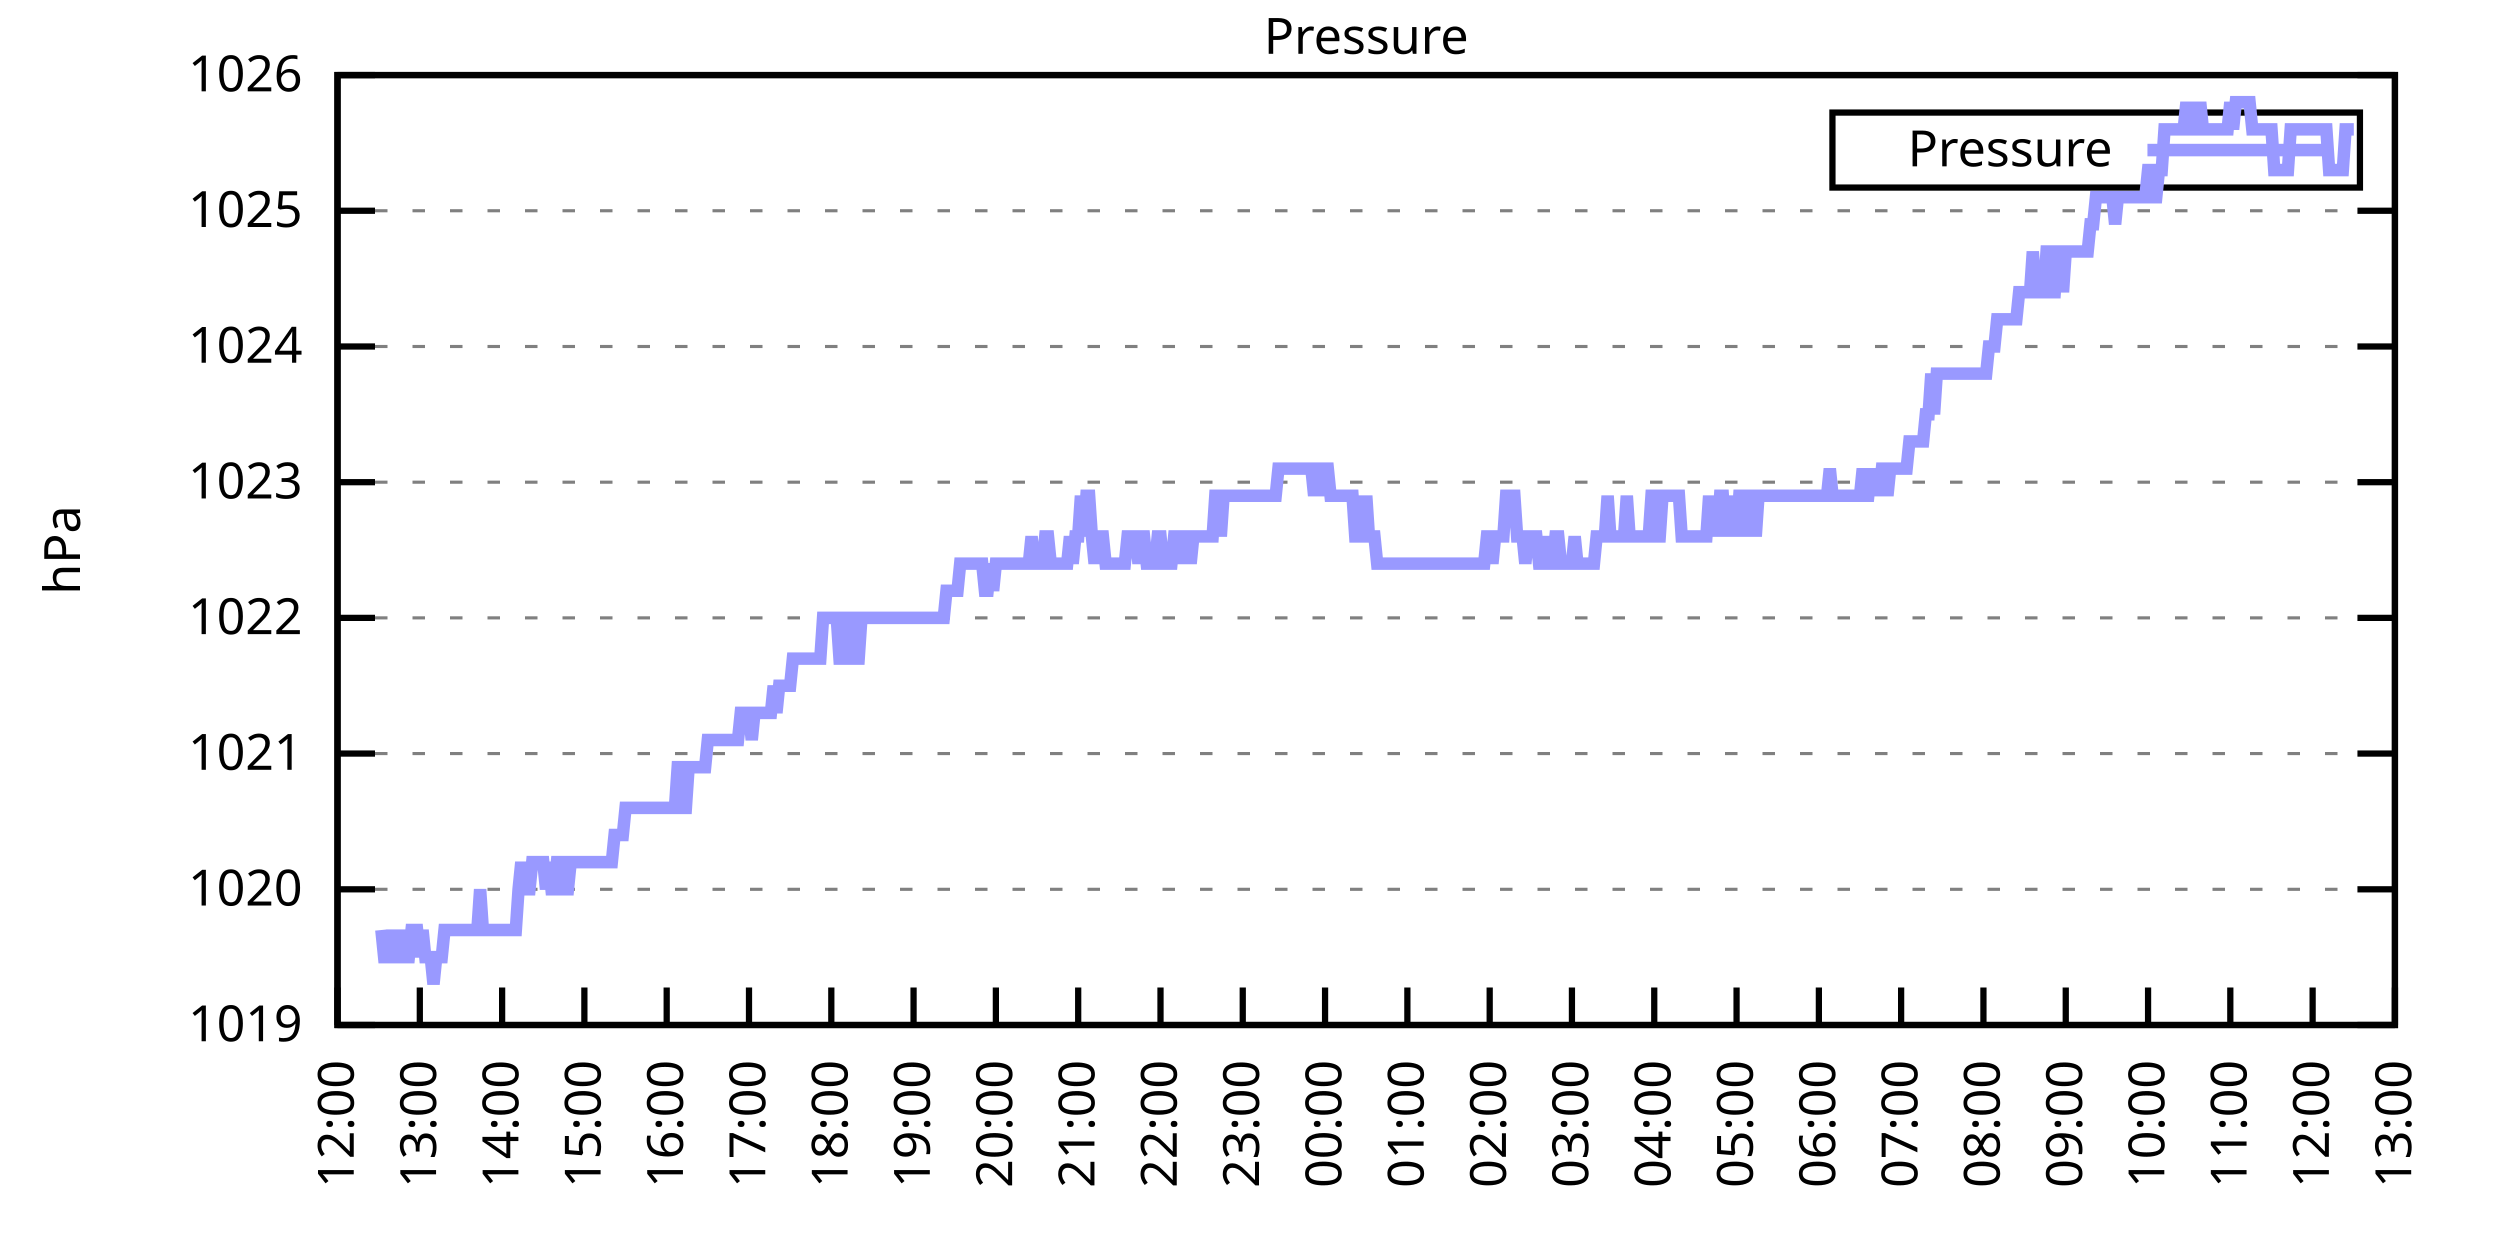
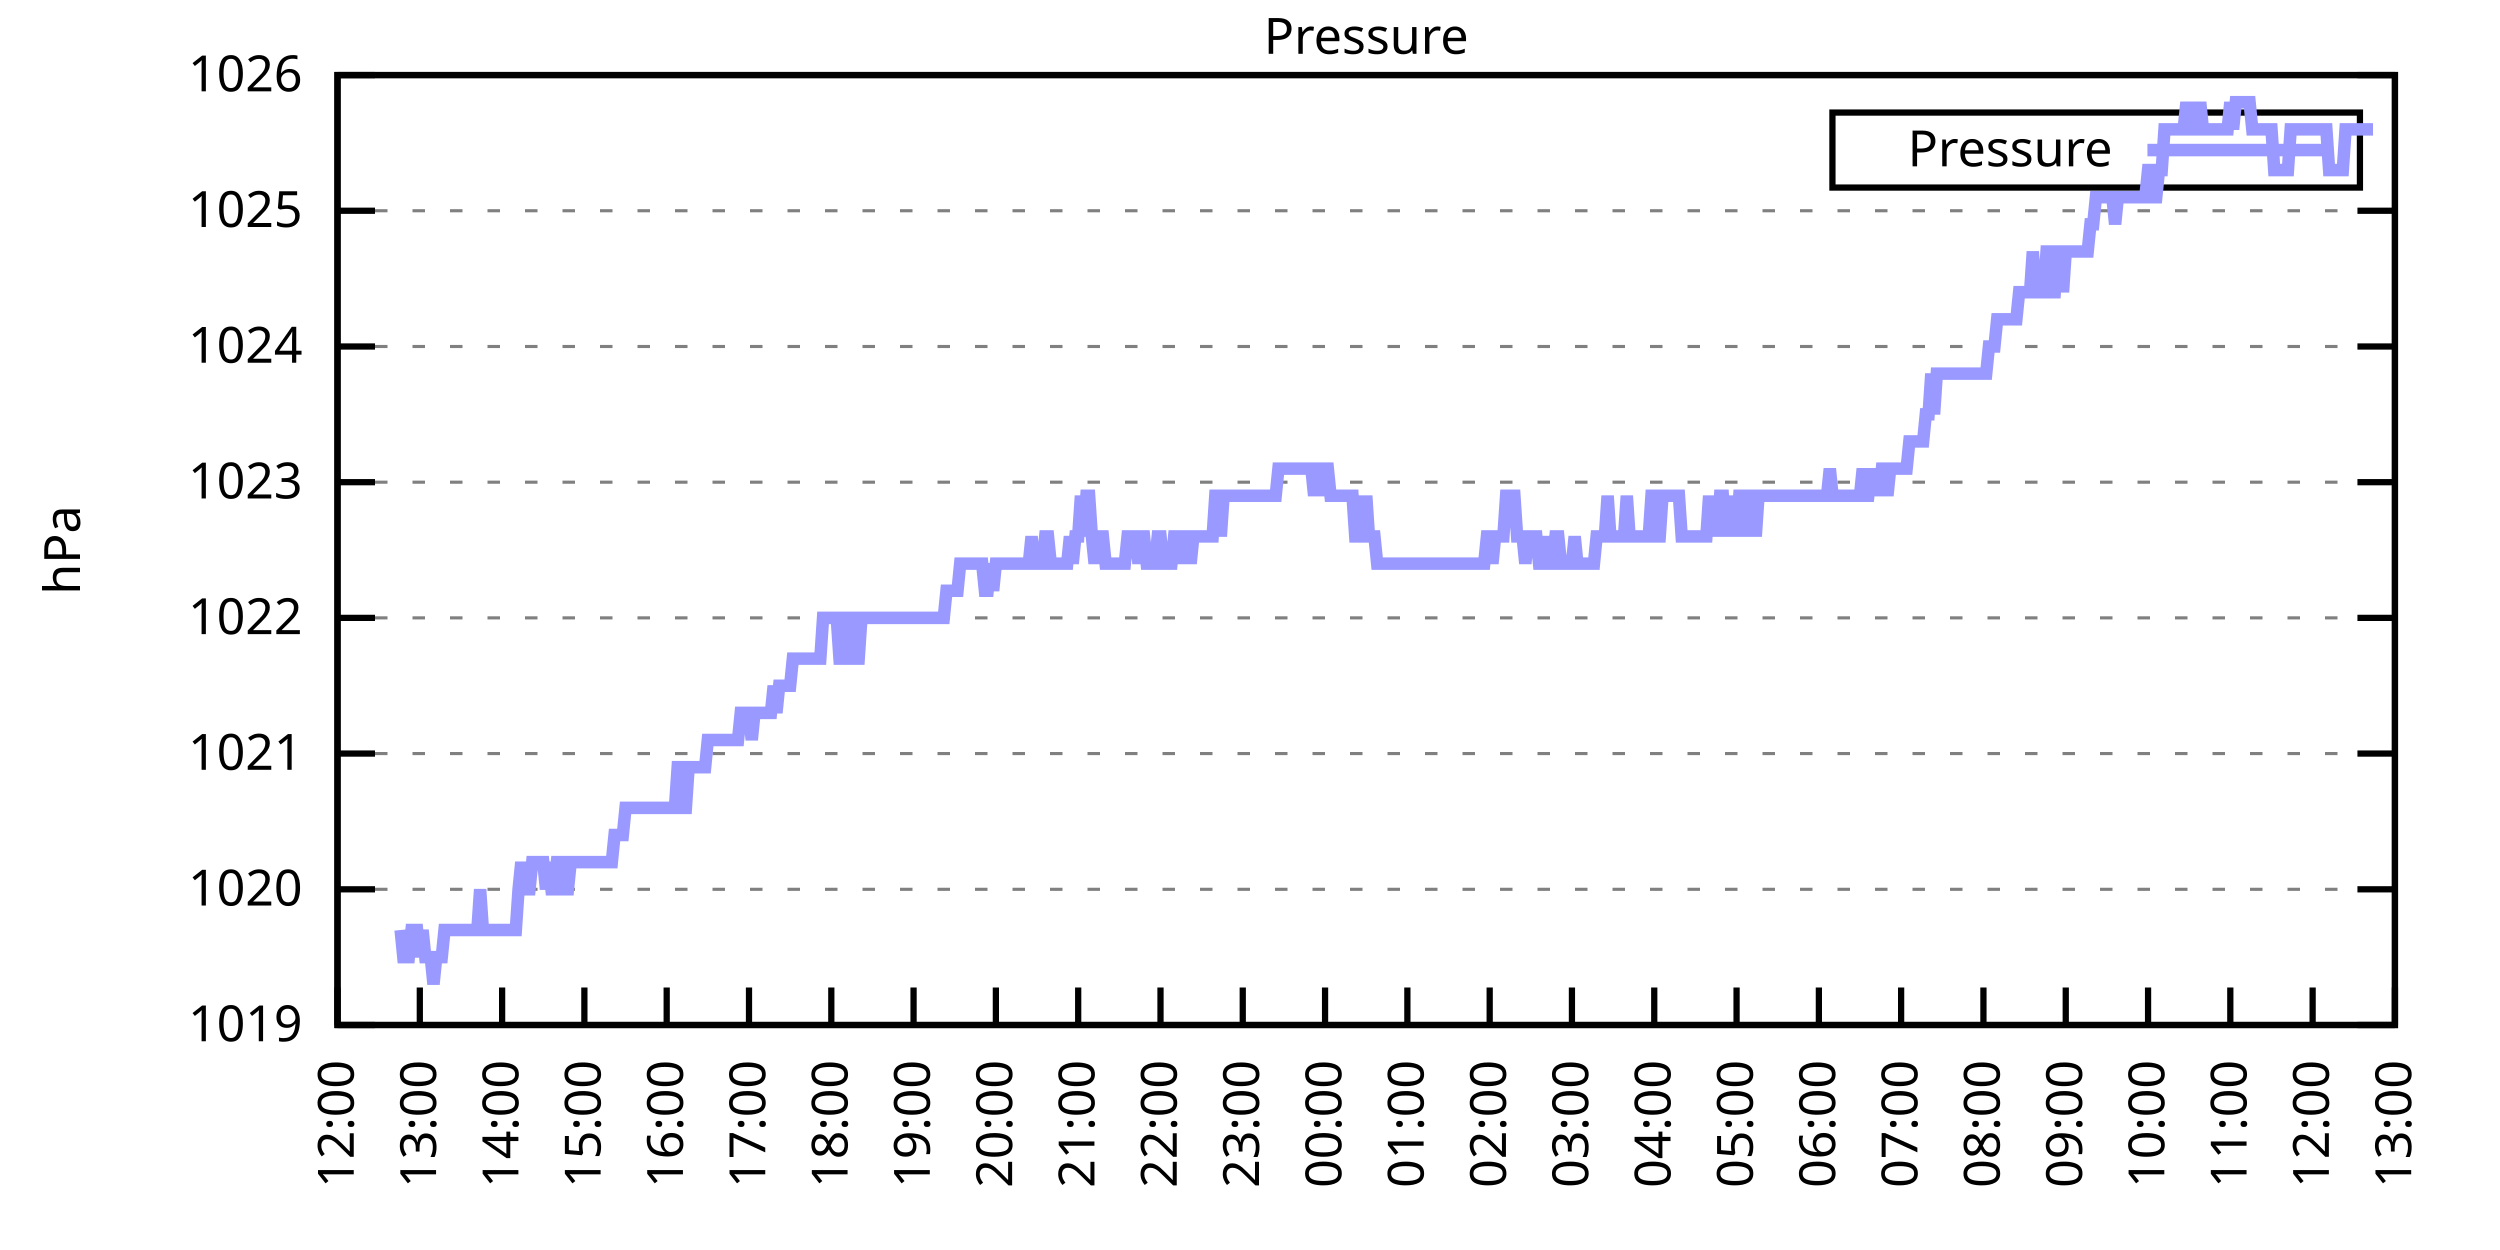
<svg xmlns="http://www.w3.org/2000/svg" xmlns:xlink="http://www.w3.org/1999/xlink" width="400" height="200" viewBox="0 0 400 200">
  <g id="gnuplot_canvas">
    <rect x="0" y="0" width="400" height="200" fill="none" />
    <defs>
      <circle id="gpDot" r="0.5" stroke-width="0.5" stroke="currentColor" />
      <path id="gpPt0" stroke-width="0.333" stroke="currentColor" d="M-1,0 h2 M0,-1 v2" />
      <path id="gpPt1" stroke-width="0.333" stroke="currentColor" d="M-1,-1 L1,1 M1,-1 L-1,1" />
      <path id="gpPt2" stroke-width="0.333" stroke="currentColor" d="M-1,0 L1,0 M0,-1 L0,1 M-1,-1 L1,1 M-1,1 L1,-1" />
      <rect id="gpPt3" stroke-width="0.333" stroke="currentColor" x="-1" y="-1" width="2" height="2" />
      <rect id="gpPt4" stroke-width="0.333" stroke="currentColor" fill="currentColor" x="-1" y="-1" width="2" height="2" />
      <circle id="gpPt5" stroke-width="0.333" stroke="currentColor" cx="0" cy="0" r="1" />
      <use xlink:href="#gpPt5" id="gpPt6" fill="currentColor" stroke="none" />
      <path id="gpPt7" stroke-width="0.333" stroke="currentColor" d="M0,-1.33 L-1.33,0.67 L1.33,0.67 z" />
      <use xlink:href="#gpPt7" id="gpPt8" fill="currentColor" stroke="none" />
      <use xlink:href="#gpPt7" id="gpPt9" stroke="currentColor" transform="rotate(180)" />
      <use xlink:href="#gpPt9" id="gpPt10" fill="currentColor" stroke="none" />
      <use xlink:href="#gpPt3" id="gpPt11" stroke="currentColor" transform="rotate(45)" />
      <use xlink:href="#gpPt11" id="gpPt12" fill="currentColor" stroke="none" />
      <path id="gpPt13" stroke-width="0.333" stroke="currentColor" d="M0,1.330 L1.265,0.411 L0.782,-1.067 L-0.782,-1.076 L-1.265,0.411 z" />
      <use xlink:href="#gpPt13" id="gpPt14" fill="currentColor" stroke="none" />
      <filter id="textbox" filterUnits="objectBoundingBox" x="0" y="0" height="1" width="1">
        <feFlood flood-color="white" flood-opacity="1" result="bgnd" />
        <feComposite in="SourceGraphic" in2="bgnd" operator="atop" />
      </filter>
      <filter id="greybox" filterUnits="objectBoundingBox" x="0" y="0" height="1" width="1">
        <feFlood flood-color="lightgrey" flood-opacity="1" result="grey" />
        <feComposite in="SourceGraphic" in2="grey" operator="atop" />
      </filter>
    </defs>
    <g fill="none" color="white" stroke="currentColor" stroke-width="1.00" stroke-linecap="butt" stroke-linejoin="miter">
</g>
    <g fill="none" color="black" stroke="currentColor" stroke-width="1.00" stroke-linecap="butt" stroke-linejoin="miter">
      <g stroke="none" shape-rendering="crispEdges">
        <polygon fill="rgb(255, 255, 255)" points="54.00,164.00 383.18,164.00 383.18,12.02 54.00,12.02 " />
      </g>
    </g>
    <g fill="none" color="black" stroke="currentColor" stroke-width="1.00" stroke-linecap="butt" stroke-linejoin="miter">
</g>
    <g fill="none" color="black" stroke="black" stroke-width="0.50" stroke-linecap="butt" stroke-linejoin="miter">
</g>
    <g fill="none" color="gray" stroke="currentColor" stroke-width="0.50" stroke-linecap="butt" stroke-linejoin="miter">
      <path stroke="gray" stroke-dasharray="2,4" class="gridline" d="M54.00,164.00 L383.19,164.00  " />
    </g>
    <g fill="none" color="gray" stroke="gray" stroke-width="1.00" stroke-linecap="butt" stroke-linejoin="miter">
</g>
    <g fill="none" color="black" stroke="currentColor" stroke-width="1.00" stroke-linecap="butt" stroke-linejoin="miter">
      <path stroke="black" d="M54.00,164.00 L60.00,164.00 M383.19,164.00 L377.19,164.00  " />
      <g transform="translate(48.40,166.60)" stroke="none" fill="black" font-family="Sans" font-size="8.00" text-anchor="end">
        <text>
          <tspan font-family="Sans"> 1019</tspan>
        </text>
      </g>
    </g>
    <g fill="none" color="black" stroke="currentColor" stroke-width="1.00" stroke-linecap="butt" stroke-linejoin="miter">
</g>
    <g fill="none" color="black" stroke="black" stroke-width="0.50" stroke-linecap="butt" stroke-linejoin="miter">
</g>
    <g fill="none" color="gray" stroke="currentColor" stroke-width="0.50" stroke-linecap="butt" stroke-linejoin="miter">
      <path stroke="gray" stroke-dasharray="2,4" class="gridline" d="M54.00,142.29 L383.19,142.29  " />
    </g>
    <g fill="none" color="gray" stroke="gray" stroke-width="1.00" stroke-linecap="butt" stroke-linejoin="miter">
</g>
    <g fill="none" color="black" stroke="currentColor" stroke-width="1.00" stroke-linecap="butt" stroke-linejoin="miter">
      <path stroke="black" d="M54.00,142.29 L60.00,142.29 M383.19,142.29 L377.19,142.29  " />
      <g transform="translate(48.40,144.89)" stroke="none" fill="black" font-family="Sans" font-size="8.00" text-anchor="end">
        <text>
          <tspan font-family="Sans"> 1020</tspan>
        </text>
      </g>
    </g>
    <g fill="none" color="black" stroke="currentColor" stroke-width="1.00" stroke-linecap="butt" stroke-linejoin="miter">
</g>
    <g fill="none" color="black" stroke="black" stroke-width="0.50" stroke-linecap="butt" stroke-linejoin="miter">
</g>
    <g fill="none" color="gray" stroke="currentColor" stroke-width="0.50" stroke-linecap="butt" stroke-linejoin="miter">
      <path stroke="gray" stroke-dasharray="2,4" class="gridline" d="M54.00,120.57 L383.19,120.57  " />
    </g>
    <g fill="none" color="gray" stroke="gray" stroke-width="1.00" stroke-linecap="butt" stroke-linejoin="miter">
</g>
    <g fill="none" color="black" stroke="currentColor" stroke-width="1.00" stroke-linecap="butt" stroke-linejoin="miter">
      <path stroke="black" d="M54.00,120.57 L60.00,120.57 M383.19,120.57 L377.19,120.57  " />
      <g transform="translate(48.40,123.17)" stroke="none" fill="black" font-family="Sans" font-size="8.00" text-anchor="end">
        <text>
          <tspan font-family="Sans"> 1021</tspan>
        </text>
      </g>
    </g>
    <g fill="none" color="black" stroke="currentColor" stroke-width="1.00" stroke-linecap="butt" stroke-linejoin="miter">
</g>
    <g fill="none" color="black" stroke="black" stroke-width="0.50" stroke-linecap="butt" stroke-linejoin="miter">
</g>
    <g fill="none" color="gray" stroke="currentColor" stroke-width="0.50" stroke-linecap="butt" stroke-linejoin="miter">
      <path stroke="gray" stroke-dasharray="2,4" class="gridline" d="M54.00,98.86 L383.19,98.86  " />
    </g>
    <g fill="none" color="gray" stroke="gray" stroke-width="1.00" stroke-linecap="butt" stroke-linejoin="miter">
</g>
    <g fill="none" color="black" stroke="currentColor" stroke-width="1.00" stroke-linecap="butt" stroke-linejoin="miter">
      <path stroke="black" d="M54.00,98.86 L60.00,98.86 M383.19,98.86 L377.19,98.86  " />
      <g transform="translate(48.40,101.46)" stroke="none" fill="black" font-family="Sans" font-size="8.00" text-anchor="end">
        <text>
          <tspan font-family="Sans"> 1022</tspan>
        </text>
      </g>
    </g>
    <g fill="none" color="black" stroke="currentColor" stroke-width="1.00" stroke-linecap="butt" stroke-linejoin="miter">
</g>
    <g fill="none" color="black" stroke="black" stroke-width="0.50" stroke-linecap="butt" stroke-linejoin="miter">
</g>
    <g fill="none" color="gray" stroke="currentColor" stroke-width="0.50" stroke-linecap="butt" stroke-linejoin="miter">
      <path stroke="gray" stroke-dasharray="2,4" class="gridline" d="M54.00,77.15 L383.19,77.15  " />
    </g>
    <g fill="none" color="gray" stroke="gray" stroke-width="1.00" stroke-linecap="butt" stroke-linejoin="miter">
</g>
    <g fill="none" color="black" stroke="currentColor" stroke-width="1.00" stroke-linecap="butt" stroke-linejoin="miter">
      <path stroke="black" d="M54.00,77.15 L60.00,77.15 M383.19,77.15 L377.19,77.15  " />
      <g transform="translate(48.40,79.75)" stroke="none" fill="black" font-family="Sans" font-size="8.00" text-anchor="end">
        <text>
          <tspan font-family="Sans"> 1023</tspan>
        </text>
      </g>
    </g>
    <g fill="none" color="black" stroke="currentColor" stroke-width="1.00" stroke-linecap="butt" stroke-linejoin="miter">
</g>
    <g fill="none" color="black" stroke="black" stroke-width="0.50" stroke-linecap="butt" stroke-linejoin="miter">
</g>
    <g fill="none" color="gray" stroke="currentColor" stroke-width="0.50" stroke-linecap="butt" stroke-linejoin="miter">
      <path stroke="gray" stroke-dasharray="2,4" class="gridline" d="M54.00,55.44 L383.19,55.44  " />
    </g>
    <g fill="none" color="gray" stroke="gray" stroke-width="1.00" stroke-linecap="butt" stroke-linejoin="miter">
</g>
    <g fill="none" color="black" stroke="currentColor" stroke-width="1.00" stroke-linecap="butt" stroke-linejoin="miter">
      <path stroke="black" d="M54.00,55.44 L60.00,55.44 M383.19,55.44 L377.19,55.44  " />
      <g transform="translate(48.40,58.04)" stroke="none" fill="black" font-family="Sans" font-size="8.00" text-anchor="end">
        <text>
          <tspan font-family="Sans"> 1024</tspan>
        </text>
      </g>
    </g>
    <g fill="none" color="black" stroke="currentColor" stroke-width="1.00" stroke-linecap="butt" stroke-linejoin="miter">
</g>
    <g fill="none" color="black" stroke="black" stroke-width="0.50" stroke-linecap="butt" stroke-linejoin="miter">
</g>
    <g fill="none" color="gray" stroke="currentColor" stroke-width="0.50" stroke-linecap="butt" stroke-linejoin="miter">
      <path stroke="gray" stroke-dasharray="2,4" class="gridline" d="M54.00,33.72 L383.19,33.72  " />
    </g>
    <g fill="none" color="gray" stroke="gray" stroke-width="1.00" stroke-linecap="butt" stroke-linejoin="miter">
</g>
    <g fill="none" color="black" stroke="currentColor" stroke-width="1.00" stroke-linecap="butt" stroke-linejoin="miter">
      <path stroke="black" d="M54.00,33.72 L60.00,33.72 M383.19,33.72 L377.19,33.72  " />
      <g transform="translate(48.40,36.32)" stroke="none" fill="black" font-family="Sans" font-size="8.00" text-anchor="end">
        <text>
          <tspan font-family="Sans"> 1025</tspan>
        </text>
      </g>
    </g>
    <g fill="none" color="black" stroke="currentColor" stroke-width="1.00" stroke-linecap="butt" stroke-linejoin="miter">
</g>
    <g fill="none" color="black" stroke="black" stroke-width="0.50" stroke-linecap="butt" stroke-linejoin="miter">
</g>
    <g fill="none" color="gray" stroke="currentColor" stroke-width="0.50" stroke-linecap="butt" stroke-linejoin="miter">
      <path stroke="gray" stroke-dasharray="2,4" class="gridline" d="M54.00,12.01 L383.19,12.01  " />
    </g>
    <g fill="none" color="gray" stroke="gray" stroke-width="1.00" stroke-linecap="butt" stroke-linejoin="miter">
</g>
    <g fill="none" color="black" stroke="currentColor" stroke-width="1.00" stroke-linecap="butt" stroke-linejoin="miter">
      <path stroke="black" d="M54.00,12.01 L60.00,12.01 M383.19,12.01 L377.19,12.01  " />
      <g transform="translate(48.40,14.61)" stroke="none" fill="black" font-family="Sans" font-size="8.00" text-anchor="end">
        <text>
          <tspan font-family="Sans"> 1026</tspan>
        </text>
      </g>
    </g>
    <g fill="none" color="black" stroke="currentColor" stroke-width="1.00" stroke-linecap="butt" stroke-linejoin="miter">
      <path stroke="black" d="M54.00,164.00 L54.00,158.00  " />
      <g transform="translate(56.60,169.60) rotate(270.00)" stroke="none" fill="black" font-family="Sans" font-size="8.00" text-anchor="end">
        <text>
          <tspan font-family="Sans">12:00</tspan>
        </text>
      </g>
    </g>
    <g fill="none" color="black" stroke="currentColor" stroke-width="1.00" stroke-linecap="butt" stroke-linejoin="miter">
      <path stroke="black" d="M67.17,164.00 L67.17,158.00  " />
      <g transform="translate(69.77,169.60) rotate(270.00)" stroke="none" fill="black" font-family="Sans" font-size="8.00" text-anchor="end">
        <text>
          <tspan font-family="Sans">13:00</tspan>
        </text>
      </g>
    </g>
    <g fill="none" color="black" stroke="currentColor" stroke-width="1.00" stroke-linecap="butt" stroke-linejoin="miter">
      <path stroke="black" d="M80.34,164.00 L80.34,158.00  " />
      <g transform="translate(82.94,169.60) rotate(270.00)" stroke="none" fill="black" font-family="Sans" font-size="8.00" text-anchor="end">
        <text>
          <tspan font-family="Sans">14:00</tspan>
        </text>
      </g>
    </g>
    <g fill="none" color="black" stroke="currentColor" stroke-width="1.00" stroke-linecap="butt" stroke-linejoin="miter">
      <path stroke="black" d="M93.50,164.00 L93.50,158.00  " />
      <g transform="translate(96.10,169.60) rotate(270.00)" stroke="none" fill="black" font-family="Sans" font-size="8.00" text-anchor="end">
        <text>
          <tspan font-family="Sans">15:00</tspan>
        </text>
      </g>
    </g>
    <g fill="none" color="black" stroke="currentColor" stroke-width="1.00" stroke-linecap="butt" stroke-linejoin="miter">
      <path stroke="black" d="M106.67,164.00 L106.67,158.00  " />
      <g transform="translate(109.27,169.60) rotate(270.00)" stroke="none" fill="black" font-family="Sans" font-size="8.00" text-anchor="end">
        <text>
          <tspan font-family="Sans">16:00</tspan>
        </text>
      </g>
    </g>
    <g fill="none" color="black" stroke="currentColor" stroke-width="1.00" stroke-linecap="butt" stroke-linejoin="miter">
      <path stroke="black" d="M119.84,164.00 L119.84,158.00  " />
      <g transform="translate(122.44,169.60) rotate(270.00)" stroke="none" fill="black" font-family="Sans" font-size="8.00" text-anchor="end">
        <text>
          <tspan font-family="Sans">17:00</tspan>
        </text>
      </g>
    </g>
    <g fill="none" color="black" stroke="currentColor" stroke-width="1.00" stroke-linecap="butt" stroke-linejoin="miter">
      <path stroke="black" d="M133.01,164.00 L133.01,158.00  " />
      <g transform="translate(135.61,169.60) rotate(270.00)" stroke="none" fill="black" font-family="Sans" font-size="8.00" text-anchor="end">
        <text>
          <tspan font-family="Sans">18:00</tspan>
        </text>
      </g>
    </g>
    <g fill="none" color="black" stroke="currentColor" stroke-width="1.00" stroke-linecap="butt" stroke-linejoin="miter">
      <path stroke="black" d="M146.17,164.00 L146.17,158.00  " />
      <g transform="translate(148.77,169.60) rotate(270.00)" stroke="none" fill="black" font-family="Sans" font-size="8.00" text-anchor="end">
        <text>
          <tspan font-family="Sans">19:00</tspan>
        </text>
      </g>
    </g>
    <g fill="none" color="black" stroke="currentColor" stroke-width="1.00" stroke-linecap="butt" stroke-linejoin="miter">
      <path stroke="black" d="M159.34,164.00 L159.34,158.00  " />
      <g transform="translate(161.94,169.60) rotate(270.00)" stroke="none" fill="black" font-family="Sans" font-size="8.00" text-anchor="end">
        <text>
          <tspan font-family="Sans">20:00</tspan>
        </text>
      </g>
    </g>
    <g fill="none" color="black" stroke="currentColor" stroke-width="1.00" stroke-linecap="butt" stroke-linejoin="miter">
      <path stroke="black" d="M172.51,164.00 L172.51,158.00  " />
      <g transform="translate(175.11,169.60) rotate(270.00)" stroke="none" fill="black" font-family="Sans" font-size="8.00" text-anchor="end">
        <text>
          <tspan font-family="Sans">21:00</tspan>
        </text>
      </g>
    </g>
    <g fill="none" color="black" stroke="currentColor" stroke-width="1.00" stroke-linecap="butt" stroke-linejoin="miter">
      <path stroke="black" d="M185.68,164.00 L185.68,158.00  " />
      <g transform="translate(188.28,169.60) rotate(270.00)" stroke="none" fill="black" font-family="Sans" font-size="8.00" text-anchor="end">
        <text>
          <tspan font-family="Sans">22:00</tspan>
        </text>
      </g>
    </g>
    <g fill="none" color="black" stroke="currentColor" stroke-width="1.00" stroke-linecap="butt" stroke-linejoin="miter">
      <path stroke="black" d="M198.84,164.00 L198.84,158.00  " />
      <g transform="translate(201.44,169.60) rotate(270.00)" stroke="none" fill="black" font-family="Sans" font-size="8.00" text-anchor="end">
        <text>
          <tspan font-family="Sans">23:00</tspan>
        </text>
      </g>
    </g>
    <g fill="none" color="black" stroke="currentColor" stroke-width="1.00" stroke-linecap="butt" stroke-linejoin="miter">
      <path stroke="black" d="M212.01,164.00 L212.01,158.00  " />
      <g transform="translate(214.61,169.60) rotate(270.00)" stroke="none" fill="black" font-family="Sans" font-size="8.00" text-anchor="end">
        <text>
          <tspan font-family="Sans">00:00</tspan>
        </text>
      </g>
    </g>
    <g fill="none" color="black" stroke="currentColor" stroke-width="1.00" stroke-linecap="butt" stroke-linejoin="miter">
      <path stroke="black" d="M225.18,164.00 L225.18,158.00  " />
      <g transform="translate(227.78,169.60) rotate(270.00)" stroke="none" fill="black" font-family="Sans" font-size="8.00" text-anchor="end">
        <text>
          <tspan font-family="Sans">01:00</tspan>
        </text>
      </g>
    </g>
    <g fill="none" color="black" stroke="currentColor" stroke-width="1.00" stroke-linecap="butt" stroke-linejoin="miter">
      <path stroke="black" d="M238.35,164.00 L238.35,158.00  " />
      <g transform="translate(240.95,169.60) rotate(270.00)" stroke="none" fill="black" font-family="Sans" font-size="8.00" text-anchor="end">
        <text>
          <tspan font-family="Sans">02:00</tspan>
        </text>
      </g>
    </g>
    <g fill="none" color="black" stroke="currentColor" stroke-width="1.00" stroke-linecap="butt" stroke-linejoin="miter">
      <path stroke="black" d="M251.51,164.00 L251.51,158.00  " />
      <g transform="translate(254.11,169.60) rotate(270.00)" stroke="none" fill="black" font-family="Sans" font-size="8.00" text-anchor="end">
        <text>
          <tspan font-family="Sans">03:00</tspan>
        </text>
      </g>
    </g>
    <g fill="none" color="black" stroke="currentColor" stroke-width="1.00" stroke-linecap="butt" stroke-linejoin="miter">
      <path stroke="black" d="M264.68,164.00 L264.68,158.00  " />
      <g transform="translate(267.28,169.60) rotate(270.00)" stroke="none" fill="black" font-family="Sans" font-size="8.00" text-anchor="end">
        <text>
          <tspan font-family="Sans">04:00</tspan>
        </text>
      </g>
    </g>
    <g fill="none" color="black" stroke="currentColor" stroke-width="1.00" stroke-linecap="butt" stroke-linejoin="miter">
      <path stroke="black" d="M277.85,164.00 L277.85,158.00  " />
      <g transform="translate(280.45,169.60) rotate(270.00)" stroke="none" fill="black" font-family="Sans" font-size="8.00" text-anchor="end">
        <text>
          <tspan font-family="Sans">05:00</tspan>
        </text>
      </g>
    </g>
    <g fill="none" color="black" stroke="currentColor" stroke-width="1.00" stroke-linecap="butt" stroke-linejoin="miter">
      <path stroke="black" d="M291.02,164.00 L291.02,158.00  " />
      <g transform="translate(293.62,169.60) rotate(270.00)" stroke="none" fill="black" font-family="Sans" font-size="8.00" text-anchor="end">
        <text>
          <tspan font-family="Sans">06:00</tspan>
        </text>
      </g>
    </g>
    <g fill="none" color="black" stroke="currentColor" stroke-width="1.00" stroke-linecap="butt" stroke-linejoin="miter">
      <path stroke="black" d="M304.18,164.00 L304.18,158.00  " />
      <g transform="translate(306.78,169.60) rotate(270.00)" stroke="none" fill="black" font-family="Sans" font-size="8.00" text-anchor="end">
        <text>
          <tspan font-family="Sans">07:00</tspan>
        </text>
      </g>
    </g>
    <g fill="none" color="black" stroke="currentColor" stroke-width="1.00" stroke-linecap="butt" stroke-linejoin="miter">
      <path stroke="black" d="M317.35,164.00 L317.35,158.00  " />
      <g transform="translate(319.95,169.60) rotate(270.00)" stroke="none" fill="black" font-family="Sans" font-size="8.00" text-anchor="end">
        <text>
          <tspan font-family="Sans">08:00</tspan>
        </text>
      </g>
    </g>
    <g fill="none" color="black" stroke="currentColor" stroke-width="1.00" stroke-linecap="butt" stroke-linejoin="miter">
      <path stroke="black" d="M330.52,164.00 L330.52,158.00  " />
      <g transform="translate(333.12,169.60) rotate(270.00)" stroke="none" fill="black" font-family="Sans" font-size="8.00" text-anchor="end">
        <text>
          <tspan font-family="Sans">09:00</tspan>
        </text>
      </g>
    </g>
    <g fill="none" color="black" stroke="currentColor" stroke-width="1.00" stroke-linecap="butt" stroke-linejoin="miter">
      <path stroke="black" d="M343.69,164.00 L343.69,158.00  " />
      <g transform="translate(346.29,169.60) rotate(270.00)" stroke="none" fill="black" font-family="Sans" font-size="8.00" text-anchor="end">
        <text>
          <tspan font-family="Sans">10:00</tspan>
        </text>
      </g>
    </g>
    <g fill="none" color="black" stroke="currentColor" stroke-width="1.00" stroke-linecap="butt" stroke-linejoin="miter">
      <path stroke="black" d="M356.85,164.00 L356.85,158.00  " />
      <g transform="translate(359.45,169.60) rotate(270.00)" stroke="none" fill="black" font-family="Sans" font-size="8.00" text-anchor="end">
        <text>
          <tspan font-family="Sans">11:00</tspan>
        </text>
      </g>
    </g>
    <g fill="none" color="black" stroke="currentColor" stroke-width="1.00" stroke-linecap="butt" stroke-linejoin="miter">
      <path stroke="black" d="M370.02,164.00 L370.02,158.00  " />
      <g transform="translate(372.62,169.60) rotate(270.00)" stroke="none" fill="black" font-family="Sans" font-size="8.00" text-anchor="end">
        <text>
          <tspan font-family="Sans">12:00</tspan>
        </text>
      </g>
    </g>
    <g fill="none" color="black" stroke="currentColor" stroke-width="1.00" stroke-linecap="butt" stroke-linejoin="miter">
      <path stroke="black" d="M383.19,164.00 L383.19,158.00  " />
      <g transform="translate(385.79,169.60) rotate(270.00)" stroke="none" fill="black" font-family="Sans" font-size="8.00" text-anchor="end">
        <text>
          <tspan font-family="Sans">13:00</tspan>
        </text>
      </g>
    </g>
    <g fill="none" color="black" stroke="currentColor" stroke-width="1.00" stroke-linecap="butt" stroke-linejoin="miter">
</g>
    <g fill="none" color="black" stroke="currentColor" stroke-width="1.00" stroke-linecap="butt" stroke-linejoin="miter">
      <path stroke="black" d="M54.00,12.01 L54.00,164.00 L383.19,164.00 L383.19,12.01 L54.00,12.01 Z  " />
    </g>
    <g fill="none" color="black" stroke="currentColor" stroke-width="1.00" stroke-linecap="butt" stroke-linejoin="miter">
</g>
    <g fill="none" color="black" stroke="currentColor" stroke-width="1.00" stroke-linecap="butt" stroke-linejoin="miter">
      <path stroke="black" d="M293.19,30.01 L293.19,18.01 L377.59,18.01 L377.59,30.01 L293.19,30.01 Z  " />
    </g>
    <g id="Pressure_plot_1">
      <g fill="none" color="white" stroke="black" stroke-width="2.00" stroke-linecap="butt" stroke-linejoin="miter">
</g>
      <g fill="none" color="black" stroke="currentColor" stroke-width="2.00" stroke-linecap="butt" stroke-linejoin="miter">
        <g transform="translate(337.99,26.61)" stroke="none" fill="black" font-family="Sans" font-size="8.00" text-anchor="end">
          <text>
            <tspan font-family="Sans">Pressure</tspan>
          </text>
        </g>
      </g>
      <g fill="none" color="black" stroke="currentColor" stroke-width="2.00" stroke-linecap="butt" stroke-linejoin="miter">
-         <path stroke="rgb(153, 153, 255)" d="M343.59,24.01 L371.99,24.01 M61.02,148.80 L61.46,153.14 L61.90,153.14 L62.34,153.14 L62.78,148.80 L63.22,153.14   L63.66,153.14 L64.10,148.80 L64.53,153.14 L64.97,153.14 L65.41,153.14 L65.85,148.80 L66.29,148.80 L66.73,148.80   L67.17,153.14 L67.61,148.80 L68.05,153.14 L68.48,153.14 L68.92,153.14 L69.36,157.49 L69.80,153.14 L70.24,153.14   L70.68,153.14 L71.12,148.80 L71.56,148.80 L72.00,148.80 L72.43,148.80 L72.87,148.80 L73.31,148.80 L73.75,148.80   L74.19,148.80 L74.63,148.80 L75.07,148.80 L75.51,148.80 L75.95,148.80 L76.38,148.80 L76.82,142.29 L77.26,148.80   L77.70,148.80 L78.14,148.80 L78.58,148.80 L79.02,148.80 L79.46,148.80 L79.90,148.80 L80.34,148.80 L80.77,148.80   L81.21,148.80 L81.65,148.80 L82.09,148.80 L82.53,148.80 L82.97,142.29 L83.41,137.94 L83.85,142.29 L84.29,142.29   L84.72,142.29 L85.16,137.94 L85.60,137.94 L86.04,137.94 L86.48,137.94 L86.92,137.94 L87.36,142.29 L87.80,137.94   L88.24,142.29 L88.67,142.29 L89.11,137.94 L89.55,137.94 L89.99,142.29 L90.43,142.29 L90.87,142.29 L91.31,137.94   L91.75,137.94 L92.19,137.94 L92.62,137.94 L93.06,137.94 L93.50,137.94 L93.94,137.94 L94.38,137.94 L94.82,137.94   L95.26,137.94 L95.70,137.94 L96.14,137.94 L96.58,137.94 L97.01,137.94 L97.45,137.94 L97.89,137.94 L98.33,133.60   L98.77,133.60 L99.21,133.60 L99.65,133.60 L100.09,129.26 L100.53,129.26 L100.96,129.26 L101.40,129.26 L101.84,129.26   L102.28,129.26 L102.72,129.26 L103.16,129.26 L103.60,129.26 L104.04,129.26 L104.48,129.26 L104.91,129.26 L105.35,129.26   L105.79,129.26 L106.23,129.26 L106.67,129.26 L107.11,129.26 L107.55,129.26 L107.99,129.26 L108.43,122.75 L108.87,122.75   L109.30,129.26 L109.74,129.26 L110.18,122.75 L110.62,122.75 L111.06,122.75 L111.50,122.75 L111.94,122.75 L112.38,122.75   L112.82,122.75 L113.25,118.40 L113.69,118.40 L114.13,118.40 L114.57,118.40 L115.01,118.40 L115.45,118.40 L115.89,118.40   L116.33,118.40 L116.77,118.40 L117.20,118.40 L117.64,118.40 L118.08,118.40 L118.52,114.06 L118.96,114.06 L119.40,114.06   L119.84,114.06 L120.28,118.40 L120.72,114.06 L121.15,114.06 L121.59,114.06 L122.03,114.06 L122.47,114.06 L122.91,114.06   L123.35,114.06 L123.79,109.72 L124.23,114.06 L124.67,109.72 L125.11,109.72 L125.54,109.72 L125.98,109.72 L126.42,109.72   L126.86,105.38 L127.30,105.38 L127.74,105.38 L128.18,105.38 L128.62,105.38 L129.06,105.38 L129.49,105.38 L129.93,105.38   L130.37,105.38 L130.81,105.38 L131.25,105.38 L131.69,98.86 L132.13,98.86 L132.57,98.86 L133.01,98.86 L133.44,98.86   L133.88,98.86 L134.32,105.38 L134.76,105.38 L135.20,105.38 L135.64,98.86 L136.08,98.86 L136.52,105.38 L136.96,105.38   L137.39,105.38 L137.83,98.86 L138.27,98.86 L138.71,98.86 L139.15,98.86 L139.59,98.86 L140.03,98.86 L140.47,98.86   L140.91,98.86 L141.35,98.86 L141.78,98.86 L142.22,98.86 L142.66,98.86 L143.10,98.86 L143.54,98.86 L143.98,98.86   L144.42,98.86 L144.86,98.86 L145.30,98.86 L145.73,98.86 L146.17,98.86 L146.61,98.86 L147.05,98.86 L147.49,98.86   L147.93,98.86 L148.37,98.86 L148.81,98.86 L149.25,98.86 L149.68,98.86 L150.12,98.86 L150.56,98.86 L151.00,98.86   L151.44,94.52 L151.88,94.52 L152.32,94.52 L152.76,94.52 L153.20,94.52 L153.63,90.18 L154.07,90.18 L154.51,90.18   L154.95,90.18 L155.39,90.18 L155.83,90.18 L156.27,90.18 L156.71,90.18 L157.15,90.18 L157.59,94.52 L158.02,94.52   L158.46,90.18 L158.90,94.52 L159.34,90.18 L159.78,90.18 L160.22,90.18 L160.66,90.18 L161.10,90.18 L161.54,90.18   L161.97,90.18 L162.41,90.18 L162.85,90.18 L163.29,90.18 L163.73,90.18 L164.17,90.18 L164.61,90.18 L165.05,85.83   L165.49,90.18 L165.92,90.18 L166.36,90.18 L166.80,90.18 L167.24,85.83 L167.68,85.83 L168.12,90.18 L168.56,90.18   L169.00,90.18 L169.44,90.18 L169.87,90.18 L170.31,90.18 L170.75,90.18 L171.19,85.83 L171.63,90.18 L172.07,85.83   L172.51,85.83 L172.95,79.32 L173.39,85.83 L173.83,79.32 L174.26,79.32 L174.70,85.83 L175.14,90.18 L175.58,85.83   L176.02,85.83 L176.46,85.83 L176.90,90.18 L177.34,90.18 L177.78,90.18 L178.21,90.18 L178.65,90.18 L179.09,90.18   L179.53,90.18 L179.97,90.18 L180.41,85.83 L180.85,85.83 L181.29,85.83 L181.73,85.83 L182.16,90.18 L182.60,85.83   L183.04,85.83 L183.48,90.18 L183.92,90.18 L184.36,90.18 L184.80,90.18 L185.24,85.83 L185.68,85.83 L186.11,90.18   L186.55,90.18 L186.99,90.18 L187.43,90.18 L187.87,85.83 L188.31,85.83 L188.75,90.18 L189.19,85.83 L189.63,85.83   L190.07,85.83 L190.50,90.18 L190.94,85.83 L191.38,85.83 L192.26,85.83 L192.70,85.83 L193.14,85.83 L193.58,85.83   L194.02,85.83 L194.45,79.32 L194.89,79.32 L195.33,85.83 L195.77,79.32 L196.21,79.32 L196.65,79.32 L197.09,79.32   L197.53,79.32 L197.97,79.32 L198.40,79.32 L198.84,79.32 L199.28,79.32 L199.72,79.32 L200.16,79.32 L200.60,79.32   L201.04,79.32 L201.48,79.32 L201.92,79.32 L202.35,79.32 L202.79,79.32 L203.23,79.32 L203.67,79.32 L204.11,79.32   L204.55,74.98 L204.99,74.98 L205.43,74.98 L205.87,74.98 L206.31,74.98 L206.74,74.98 L207.18,74.98 L207.62,74.98   L208.06,74.98 L208.50,74.98 L208.94,74.98 L209.38,74.98 L209.82,74.98 L210.26,79.32 L210.69,74.98 L211.13,79.32   L211.57,74.98 L212.01,74.98 L212.45,74.98 L212.89,79.32 L213.33,79.32 L213.77,79.32 L214.21,79.32 L214.64,79.32   L215.08,79.32 L215.52,79.32 L215.96,79.32 L216.40,79.32 L216.84,85.83 L217.28,85.83 L217.72,79.32 L218.16,85.83   L218.60,79.32 L219.03,85.83 L219.47,85.83 L219.91,85.83 L220.35,90.18 L220.79,90.18 L221.23,90.18 L221.67,90.18   L222.11,90.18 L222.55,90.18 L222.98,90.18 L223.42,90.18 L223.86,90.18 L224.30,90.18 L224.74,90.18 L225.18,90.18   L225.62,90.18 L226.06,90.18 L226.50,90.18 L226.93,90.18 L227.37,90.18 L227.81,90.18 L228.25,90.18 L228.69,90.18   L229.13,90.18 L229.57,90.18 L230.01,90.18 L230.45,90.18 L230.88,90.18 L231.32,90.18 L231.76,90.18 L232.20,90.18   L232.64,90.18 L233.08,90.18 L233.52,90.18 L233.96,90.18 L234.40,90.18 L234.84,90.18 L235.27,90.18 L235.71,90.18   L236.15,90.18 L236.59,90.18 L237.03,90.18 L237.47,90.18 L237.91,85.83 L238.35,85.83 L238.79,90.18 L239.22,85.83   L239.66,85.83 L240.10,85.83 L240.54,85.83 L240.98,79.32 L241.42,79.32 L241.86,79.32 L242.30,79.32 L242.74,85.83   L243.17,85.83 L243.61,85.83 L244.05,90.18 L244.49,85.83 L244.93,85.83 L245.37,85.83 L245.81,85.83 L246.25,90.18   L246.69,90.18 L247.12,85.83 L247.56,90.18 L248.00,90.18 L248.44,90.18 L248.88,85.83 L249.32,85.83 L249.76,90.18   L250.20,90.18 L250.64,90.18 L251.08,90.18 L251.51,90.18 L251.95,85.83 L252.39,90.18 L252.83,90.18 L253.27,90.18   L253.71,90.18 L254.15,90.18 L254.59,90.18 L255.03,90.18 L255.46,85.83 L255.90,85.83 L256.34,85.83 L256.78,85.83   L257.22,79.32 L257.66,85.83 L258.10,85.83 L258.54,85.83 L258.98,85.83 L259.41,85.83 L259.85,85.83 L260.29,79.32   L260.73,85.83 L261.17,85.83 L261.61,85.83 L262.05,85.83 L262.49,85.83 L262.93,85.83 L263.36,85.83 L263.80,85.83   L264.24,79.32 L264.68,79.32 L265.12,85.83 L265.56,85.83 L266.00,79.32 L266.44,79.32 L266.88,79.32 L267.32,79.32   L267.75,79.32 L268.19,79.32 L268.63,79.32 L269.07,85.83 L269.51,85.83 L269.95,85.83 L270.39,85.83 L270.83,85.83   L271.27,85.83 L271.70,85.83 L272.14,85.83 L272.58,85.83 L273.02,85.83 L273.46,79.32 L273.90,85.83 L274.34,79.32   L274.78,85.83 L275.22,79.32 L275.65,79.32 L276.09,85.83 L276.53,79.32 L276.97,85.83 L277.41,79.32 L277.85,85.83   L278.29,79.32 L278.73,79.32 L279.17,79.32 L279.60,85.83 L280.04,79.32 L280.48,79.32 L280.92,85.83 L281.36,79.32   L281.80,79.32 L282.24,79.32 L282.68,79.32 L283.12,79.32 L283.56,79.32 L283.99,79.32 L284.43,79.32 L284.87,79.32   L285.31,79.32 L285.75,79.32 L286.19,79.32 L286.63,79.32 L287.07,79.32 L287.51,79.32 L287.94,79.32 L288.38,79.32   L288.82,79.32 L289.26,79.32 L289.70,79.32 L290.14,79.32 L290.58,79.32 L291.02,79.32 L291.46,79.32 L291.89,79.32   L292.33,79.32 L292.77,74.98 L293.21,79.32 L293.65,79.32 L294.09,79.32 L294.53,79.32 L294.97,79.32 L295.41,79.32   L295.84,79.32 L296.28,79.32 L296.72,79.32 L297.16,79.32 L297.60,79.32 L298.04,74.98 L298.48,79.32 L298.92,79.32   L299.36,74.98 L299.80,79.32 L300.23,74.98 L300.67,79.32 L301.11,74.98 L301.55,74.98 L301.99,79.32 L302.43,74.98   L302.87,74.98 L303.31,74.98 L303.75,74.98 L304.18,74.98 L304.62,74.98 L305.06,74.98 L305.50,70.63 L305.94,70.63   L306.38,70.63 L306.82,70.63 L307.26,70.63 L307.70,70.63 L308.13,66.29 L308.57,66.29 L309.01,59.78 L309.45,66.29   L309.89,59.78 L310.33,59.78 L310.77,59.78 L311.21,59.78 L311.65,59.78 L312.08,59.78 L312.52,59.78 L312.96,59.78   L313.40,59.78 L313.84,59.78 L314.28,59.78 L314.72,59.78 L315.16,59.78 L315.60,59.78 L316.04,59.78 L316.47,59.78   L316.91,59.78 L317.35,59.78 L317.79,59.78 L318.23,55.44 L318.67,55.44 L319.11,55.44 L319.55,51.09 L319.99,51.09   L320.42,51.09 L320.86,51.09 L321.30,51.09 L321.74,51.09 L322.18,51.09 L322.62,51.09 L323.06,46.75 L323.50,46.75   L323.94,46.75 L324.37,46.75 L324.81,46.75 L325.25,40.24 L325.69,46.75 L326.13,46.75 L326.57,46.75 L327.01,46.75   L327.45,40.24 L327.89,40.24 L328.33,46.75 L328.76,46.75 L329.20,40.24 L329.64,40.24 L330.08,46.75 L330.52,40.24   L330.96,40.24 L331.40,40.24 L331.84,40.24 L332.28,40.24 L332.71,40.24 L333.15,40.24 L333.59,40.24 L334.03,40.24   L334.47,35.89 L334.91,35.89 L335.35,31.55 L335.79,31.55 L336.23,31.55 L336.66,31.55 L337.10,31.55 L337.54,31.55   L337.98,31.55 L338.42,35.89 L338.86,31.55 L339.30,31.55 L339.74,31.55 L340.18,31.55 L340.61,31.55 L341.05,31.55   L341.49,31.55 L341.93,31.55 L342.37,31.55 L342.81,31.55 L343.25,31.55 L343.69,27.21 L344.13,27.21 L344.57,31.55   L345.00,31.55 L345.44,27.21 L345.88,27.21 L346.32,20.70 L346.76,20.70 L347.20,20.70 L347.64,20.70 L348.08,20.70   L348.52,20.70 L348.95,20.70 L349.39,20.70 L349.83,16.35 L350.27,20.70 L350.71,20.70 L351.15,16.35 L351.59,20.70   L352.03,16.35 L352.47,20.70 L352.90,20.70 L353.34,20.70 L353.78,20.70 L354.22,20.70 L354.66,20.70 L355.10,20.70   L355.54,20.70 L355.98,20.70 L356.42,20.70 L356.85,16.35 L357.29,20.70 L357.73,16.35 L358.17,16.35 L358.61,16.35   L359.05,16.35 L359.49,16.35 L359.93,16.35 L360.37,20.70 L360.81,20.70 L361.24,20.70 L361.68,20.70 L362.12,20.70   L362.56,20.70 L363.00,20.70 L363.44,20.70 L363.88,27.21 L364.32,27.21 L364.76,27.21 L365.19,27.21 L365.63,27.21   L366.07,27.21 L366.51,20.70 L366.95,20.70 L367.39,20.70 L367.83,20.70 L368.27,20.70 L368.71,20.70 L369.14,20.70   L369.58,20.70 L370.02,20.70 L370.46,20.70 L370.90,20.70 L371.34,20.70 L371.78,20.70 L372.22,20.70 L372.66,27.21   L373.09,27.21 L373.53,27.21 L373.97,27.21 L374.41,27.21 L374.85,27.21 L375.29,20.70 L375.73,20.70 L376.17,20.70   L376.61,20.70  " />
+         <path stroke="rgb(153, 153, 255)" d="M343.59,24.01 L371.99,24.01 M64.10,148.80 L64.53,153.14 L64.97,153.14 L65.41,153.14 L65.85,148.80 L66.29,148.80   L66.73,148.80 L67.17,153.14 L67.61,148.80 L68.05,153.14 L68.48,153.14 L68.92,153.14 L69.36,157.49 L69.80,153.14   L70.24,153.14 L70.68,153.14 L71.12,148.80 L71.56,148.80 L72.00,148.80 L72.43,148.80 L72.87,148.80 L73.31,148.80   L73.75,148.80 L74.19,148.80 L74.63,148.80 L75.07,148.80 L75.51,148.80 L75.95,148.80 L76.38,148.80 L76.82,142.29   L77.26,148.80 L77.70,148.80 L78.14,148.80 L78.58,148.80 L79.02,148.80 L79.46,148.80 L79.90,148.80 L80.34,148.80   L80.77,148.80 L81.21,148.80 L81.65,148.80 L82.09,148.80 L82.53,148.80 L82.97,142.29 L83.41,137.94 L83.85,142.29   L84.29,142.29 L84.72,142.29 L85.16,137.94 L85.60,137.94 L86.04,137.94 L86.48,137.94 L86.92,137.94 L87.36,142.29   L87.80,137.94 L88.24,142.29 L88.67,142.29 L89.11,137.94 L89.55,137.94 L89.99,142.29 L90.43,142.29 L90.87,142.29   L91.31,137.94 L91.75,137.94 L92.19,137.94 L92.62,137.94 L93.06,137.94 L93.50,137.94 L93.94,137.94 L94.38,137.94   L94.82,137.94 L95.26,137.94 L95.70,137.94 L96.14,137.94 L96.58,137.94 L97.01,137.94 L97.45,137.94 L97.89,137.94   L98.33,133.60 L98.77,133.60 L99.21,133.60 L99.65,133.60 L100.09,129.26 L100.53,129.26 L100.96,129.26 L101.40,129.26   L101.84,129.26 L102.28,129.26 L102.72,129.26 L103.16,129.26 L103.60,129.26 L104.04,129.26 L104.48,129.26 L104.91,129.26   L105.35,129.26 L105.79,129.26 L106.23,129.26 L106.67,129.26 L107.11,129.26 L107.55,129.26 L107.99,129.26 L108.43,122.75   L108.87,122.75 L109.30,129.26 L109.74,129.26 L110.18,122.75 L110.62,122.75 L111.06,122.75 L111.50,122.75 L111.94,122.75   L112.38,122.75 L112.82,122.75 L113.25,118.40 L113.69,118.40 L114.13,118.40 L114.57,118.40 L115.01,118.40 L115.45,118.40   L115.89,118.40 L116.33,118.40 L116.77,118.40 L117.20,118.40 L117.64,118.40 L118.08,118.40 L118.52,114.06 L118.96,114.06   L119.40,114.06 L119.84,114.06 L120.28,118.40 L120.72,114.06 L121.15,114.06 L121.59,114.06 L122.03,114.06 L122.47,114.06   L122.91,114.06 L123.35,114.06 L123.79,109.72 L124.23,114.06 L124.67,109.72 L125.11,109.72 L125.54,109.72 L125.98,109.72   L126.42,109.72 L126.86,105.38 L127.30,105.38 L127.74,105.38 L128.18,105.38 L128.62,105.38 L129.06,105.38 L129.49,105.38   L129.93,105.38 L130.37,105.38 L130.81,105.38 L131.25,105.38 L131.69,98.86 L132.13,98.86 L132.57,98.86 L133.01,98.86   L133.44,98.86 L133.88,98.86 L134.32,105.38 L134.76,105.38 L135.20,105.38 L135.64,98.86 L136.08,98.86 L136.52,105.38   L136.96,105.38 L137.39,105.38 L137.83,98.86 L138.27,98.86 L138.71,98.86 L139.15,98.86 L139.59,98.86 L140.03,98.86   L140.47,98.86 L140.91,98.86 L141.35,98.86 L141.78,98.86 L142.22,98.86 L142.66,98.86 L143.10,98.86 L143.54,98.86   L143.98,98.86 L144.42,98.86 L144.86,98.86 L145.30,98.86 L145.73,98.86 L146.17,98.86 L146.61,98.86 L147.05,98.86   L147.49,98.86 L147.93,98.86 L148.37,98.86 L148.81,98.86 L149.25,98.86 L149.68,98.86 L150.12,98.86 L150.56,98.86   L151.00,98.86 L151.44,94.52 L151.88,94.52 L152.32,94.52 L152.76,94.52 L153.20,94.52 L153.63,90.18 L154.07,90.18   L154.51,90.18 L154.95,90.18 L155.39,90.18 L155.83,90.18 L156.27,90.18 L156.71,90.18 L157.15,90.18 L157.59,94.52   L158.02,94.52 L158.46,90.18 L158.90,94.52 L159.34,90.18 L159.78,90.18 L160.22,90.18 L160.66,90.18 L161.10,90.18   L161.54,90.18 L161.97,90.18 L162.41,90.18 L162.85,90.18 L163.29,90.18 L163.73,90.18 L164.17,90.18 L164.61,90.18   L165.05,85.83 L165.49,90.18 L165.92,90.18 L166.36,90.18 L166.80,90.18 L167.24,85.83 L167.68,85.83 L168.12,90.18   L168.56,90.18 L169.00,90.18 L169.44,90.18 L169.87,90.18 L170.31,90.18 L170.75,90.18 L171.19,85.83 L171.63,90.18   L172.07,85.83 L172.51,85.83 L172.95,79.32 L173.39,85.83 L173.83,79.32 L174.26,79.32 L174.70,85.83 L175.14,90.18   L175.58,85.83 L176.02,85.83 L176.46,85.83 L176.90,90.18 L177.34,90.18 L177.78,90.18 L178.21,90.18 L178.65,90.18   L179.09,90.18 L179.53,90.18 L179.97,90.18 L180.41,85.83 L180.85,85.83 L181.29,85.83 L181.73,85.83 L182.16,90.18   L182.60,85.83 L183.04,85.83 L183.48,90.18 L183.92,90.18 L184.36,90.18 L184.80,90.18 L185.24,85.83 L185.68,85.83   L186.11,90.18 L186.55,90.18 L186.99,90.18 L187.43,90.18 L187.87,85.83 L188.31,85.83 L188.75,90.18 L189.19,85.83   L189.63,85.83 L190.07,85.83 L190.50,90.18 L190.94,85.83 L191.38,85.83 L192.26,85.83 L192.70,85.83 L193.14,85.83   L193.58,85.83 L194.02,85.83 L194.45,79.32 L194.89,79.32 L195.33,85.83 L195.77,79.32 L196.21,79.32 L196.65,79.32   L197.09,79.32 L197.53,79.32 L197.97,79.32 L198.40,79.32 L198.84,79.32 L199.28,79.32 L199.72,79.32 L200.16,79.32   L200.60,79.32 L201.04,79.32 L201.48,79.32 L201.92,79.32 L202.35,79.32 L202.79,79.32 L203.23,79.32 L203.67,79.32   L204.11,79.32 L204.55,74.98 L204.99,74.98 L205.43,74.98 L205.87,74.98 L206.31,74.98 L206.74,74.98 L207.18,74.98   L207.62,74.98 L208.06,74.98 L208.50,74.98 L208.94,74.98 L209.38,74.98 L209.82,74.98 L210.26,79.32 L210.69,74.98   L211.13,79.32 L211.57,74.98 L212.01,74.98 L212.45,74.98 L212.89,79.32 L213.33,79.32 L213.77,79.32 L214.21,79.32   L214.64,79.32 L215.08,79.32 L215.52,79.32 L215.96,79.32 L216.40,79.32 L216.84,85.83 L217.28,85.83 L217.72,79.32   L218.16,85.83 L218.60,79.32 L219.03,85.83 L219.47,85.83 L219.91,85.83 L220.35,90.18 L220.79,90.18 L221.23,90.18   L221.67,90.18 L222.11,90.18 L222.55,90.18 L222.98,90.18 L223.42,90.18 L223.86,90.18 L224.30,90.18 L224.74,90.18   L225.18,90.18 L225.62,90.18 L226.06,90.18 L226.50,90.18 L226.93,90.18 L227.37,90.18 L227.81,90.18 L228.25,90.18   L228.69,90.18 L229.13,90.18 L229.57,90.18 L230.01,90.18 L230.45,90.18 L230.88,90.18 L231.32,90.18 L231.76,90.18   L232.20,90.18 L232.64,90.18 L233.08,90.18 L233.52,90.18 L233.96,90.18 L234.40,90.18 L234.84,90.18 L235.27,90.18   L235.71,90.18 L236.15,90.18 L236.59,90.18 L237.03,90.18 L237.47,90.18 L237.91,85.83 L238.35,85.83 L238.79,90.18   L239.22,85.83 L239.66,85.83 L240.10,85.83 L240.54,85.83 L240.98,79.32 L241.42,79.32 L241.86,79.32 L242.30,79.32   L242.74,85.83 L243.17,85.83 L243.61,85.83 L244.05,90.18 L244.49,85.83 L244.93,85.83 L245.37,85.83 L245.81,85.83   L246.25,90.18 L246.69,90.18 L247.12,85.83 L247.56,90.18 L248.00,90.18 L248.44,90.18 L248.88,85.83 L249.32,85.83   L249.76,90.18 L250.20,90.18 L250.64,90.18 L251.08,90.18 L251.51,90.18 L251.95,85.83 L252.39,90.18 L252.83,90.18   L253.27,90.18 L253.71,90.18 L254.15,90.18 L254.59,90.18 L255.03,90.18 L255.46,85.83 L255.90,85.83 L256.34,85.83   L256.78,85.83 L257.22,79.32 L257.66,85.83 L258.10,85.83 L258.54,85.83 L258.98,85.83 L259.41,85.83 L259.85,85.83   L260.29,79.32 L260.73,85.83 L261.17,85.83 L261.61,85.83 L262.05,85.83 L262.49,85.83 L262.93,85.83 L263.36,85.83   L263.80,85.83 L264.24,79.32 L264.68,79.32 L265.12,85.83 L265.56,85.83 L266.00,79.32 L266.44,79.32 L266.88,79.32   L267.32,79.32 L267.75,79.32 L268.19,79.32 L268.63,79.32 L269.07,85.83 L269.51,85.83 L269.95,85.83 L270.39,85.83   L270.83,85.83 L271.27,85.83 L271.70,85.83 L272.14,85.83 L272.58,85.83 L273.02,85.83 L273.46,79.32 L273.90,85.83   L274.34,79.32 L274.78,85.83 L275.22,79.32 L275.65,79.32 L276.09,85.83 L276.53,79.32 L276.97,85.83 L277.41,79.32   L277.85,85.83 L278.29,79.32 L278.73,79.32 L279.17,79.32 L279.60,85.83 L280.04,79.32 L280.48,79.32 L280.92,85.83   L281.36,79.32 L281.80,79.32 L282.24,79.32 L282.68,79.32 L283.12,79.32 L283.56,79.32 L283.99,79.32 L284.43,79.32   L284.87,79.32 L285.31,79.32 L285.75,79.32 L286.19,79.32 L286.63,79.32 L287.07,79.32 L287.51,79.32 L287.94,79.32   L288.38,79.32 L288.82,79.32 L289.26,79.32 L289.70,79.32 L290.14,79.32 L290.58,79.32 L291.02,79.32 L291.46,79.32   L291.89,79.32 L292.33,79.32 L292.77,74.98 L293.21,79.32 L293.65,79.32 L294.09,79.32 L294.53,79.32 L294.97,79.32   L295.41,79.32 L295.84,79.32 L296.28,79.32 L296.72,79.32 L297.16,79.32 L297.60,79.32 L298.04,74.98 L298.48,79.32   L298.92,79.32 L299.36,74.98 L299.80,79.32 L300.23,74.98 L300.67,79.32 L301.11,74.98 L301.55,74.98 L301.99,79.32   L302.43,74.98 L302.87,74.98 L303.31,74.98 L303.75,74.98 L304.18,74.98 L304.62,74.98 L305.06,74.98 L305.50,70.63   L305.94,70.63 L306.38,70.63 L306.82,70.63 L307.26,70.63 L307.70,70.63 L308.13,66.29 L308.57,66.29 L309.01,59.78   L309.45,66.29 L309.89,59.78 L310.33,59.78 L310.77,59.78 L311.21,59.78 L311.65,59.78 L312.08,59.78 L312.52,59.78   L312.96,59.78 L313.40,59.78 L313.84,59.78 L314.28,59.78 L314.72,59.78 L315.16,59.78 L315.60,59.78 L316.04,59.78   L316.47,59.78 L316.91,59.78 L317.35,59.78 L317.79,59.78 L318.23,55.44 L318.67,55.44 L319.11,55.44 L319.55,51.09   L319.99,51.09 L320.42,51.09 L320.86,51.09 L321.30,51.09 L321.74,51.09 L322.18,51.09 L322.62,51.09 L323.06,46.75   L323.50,46.75 L323.94,46.75 L324.37,46.75 L324.81,46.75 L325.25,40.24 L325.69,46.75 L326.13,46.75 L326.57,46.75   L327.01,46.75 L327.45,40.24 L327.89,40.24 L328.33,46.75 L328.76,46.75 L329.20,40.24 L329.64,40.24 L330.08,46.75   L330.52,40.24 L330.96,40.24 L331.40,40.24 L331.84,40.24 L332.28,40.24 L332.71,40.24 L333.15,40.24 L333.59,40.24   L334.03,40.24 L334.47,35.89 L334.91,35.89 L335.35,31.55 L335.79,31.55 L336.23,31.55 L336.66,31.55 L337.10,31.55   L337.54,31.55 L337.98,31.55 L338.42,35.89 L338.86,31.55 L339.30,31.55 L339.74,31.55 L340.18,31.55 L340.61,31.55   L341.05,31.55 L341.49,31.55 L341.93,31.55 L342.37,31.55 L342.81,31.55 L343.25,31.55 L343.69,27.21 L344.13,27.21   L344.57,31.55 L345.00,31.55 L345.44,27.21 L345.88,27.21 L346.32,20.70 L346.76,20.70 L347.20,20.70 L347.64,20.70   L348.08,20.70 L348.52,20.70 L348.95,20.70 L349.39,20.70 L349.83,16.35 L350.27,20.70 L350.71,20.70 L351.15,16.35   L351.59,20.70 L352.03,16.35 L352.47,20.70 L352.90,20.70 L353.34,20.70 L353.78,20.70 L354.22,20.70 L354.66,20.70   L355.10,20.70 L355.54,20.70 L355.98,20.70 L356.42,20.70 L356.85,16.35 L357.29,20.70 L357.73,16.35 L358.17,16.35   L358.61,16.35 L359.05,16.35 L359.49,16.35 L359.93,16.35 L360.37,20.70 L360.81,20.70 L361.24,20.70 L361.68,20.70   L362.12,20.70 L362.56,20.70 L363.00,20.70 L363.44,20.70 L363.88,27.21 L364.32,27.21 L364.76,27.21 L365.19,27.21   L365.63,27.21 L366.07,27.21 L366.51,20.70 L366.95,20.70 L367.39,20.70 L367.83,20.70 L368.27,20.70 L368.71,20.70   L369.14,20.70 L369.58,20.70 L370.02,20.70 L370.46,20.70 L370.90,20.70 L371.34,20.70 L371.78,20.70 L372.22,20.70   L372.66,27.21 L373.09,27.21 L373.53,27.21 L373.97,27.21 L374.41,27.21 L374.85,27.21 L375.29,20.70 L375.73,20.70   L376.17,20.70 L376.61,20.70 L377.05,20.70 L377.48,20.70 L377.92,20.70 L378.36,20.70 L378.80,20.70 L379.24,20.70   L379.68,20.70  " />
      </g>
    </g>
    <g fill="none" color="black" stroke="currentColor" stroke-width="2.00" stroke-linecap="butt" stroke-linejoin="miter">
</g>
    <g fill="none" color="black" stroke="black" stroke-width="1.00" stroke-linecap="butt" stroke-linejoin="miter">
</g>
    <g fill="none" color="black" stroke="currentColor" stroke-width="1.00" stroke-linecap="butt" stroke-linejoin="miter">
      <path stroke="black" d="M54.00,12.01 L54.00,164.00 L383.19,164.00 L383.19,12.01 L54.00,12.01 Z  " />
      <g transform="translate(12.80,88.01) rotate(270.00)" stroke="none" fill="black" font-family="Sans" font-size="8.00" text-anchor="middle">
        <text>
          <tspan font-family="Sans">hPa</tspan>
        </text>
      </g>
    </g>
    <g fill="none" color="black" stroke="currentColor" stroke-width="1.00" stroke-linecap="butt" stroke-linejoin="miter">
</g>
    <g fill="none" color="black" stroke="currentColor" stroke-width="1.00" stroke-linecap="butt" stroke-linejoin="miter">
      <g transform="translate(218.59,8.61)" stroke="none" fill="black" font-family="Sans" font-size="8.00" text-anchor="middle">
        <text>
          <tspan font-family="Sans">Pressure</tspan>
        </text>
      </g>
    </g>
    <g fill="none" color="black" stroke="currentColor" stroke-width="1.00" stroke-linecap="butt" stroke-linejoin="miter">
</g>
  </g>
</svg>
